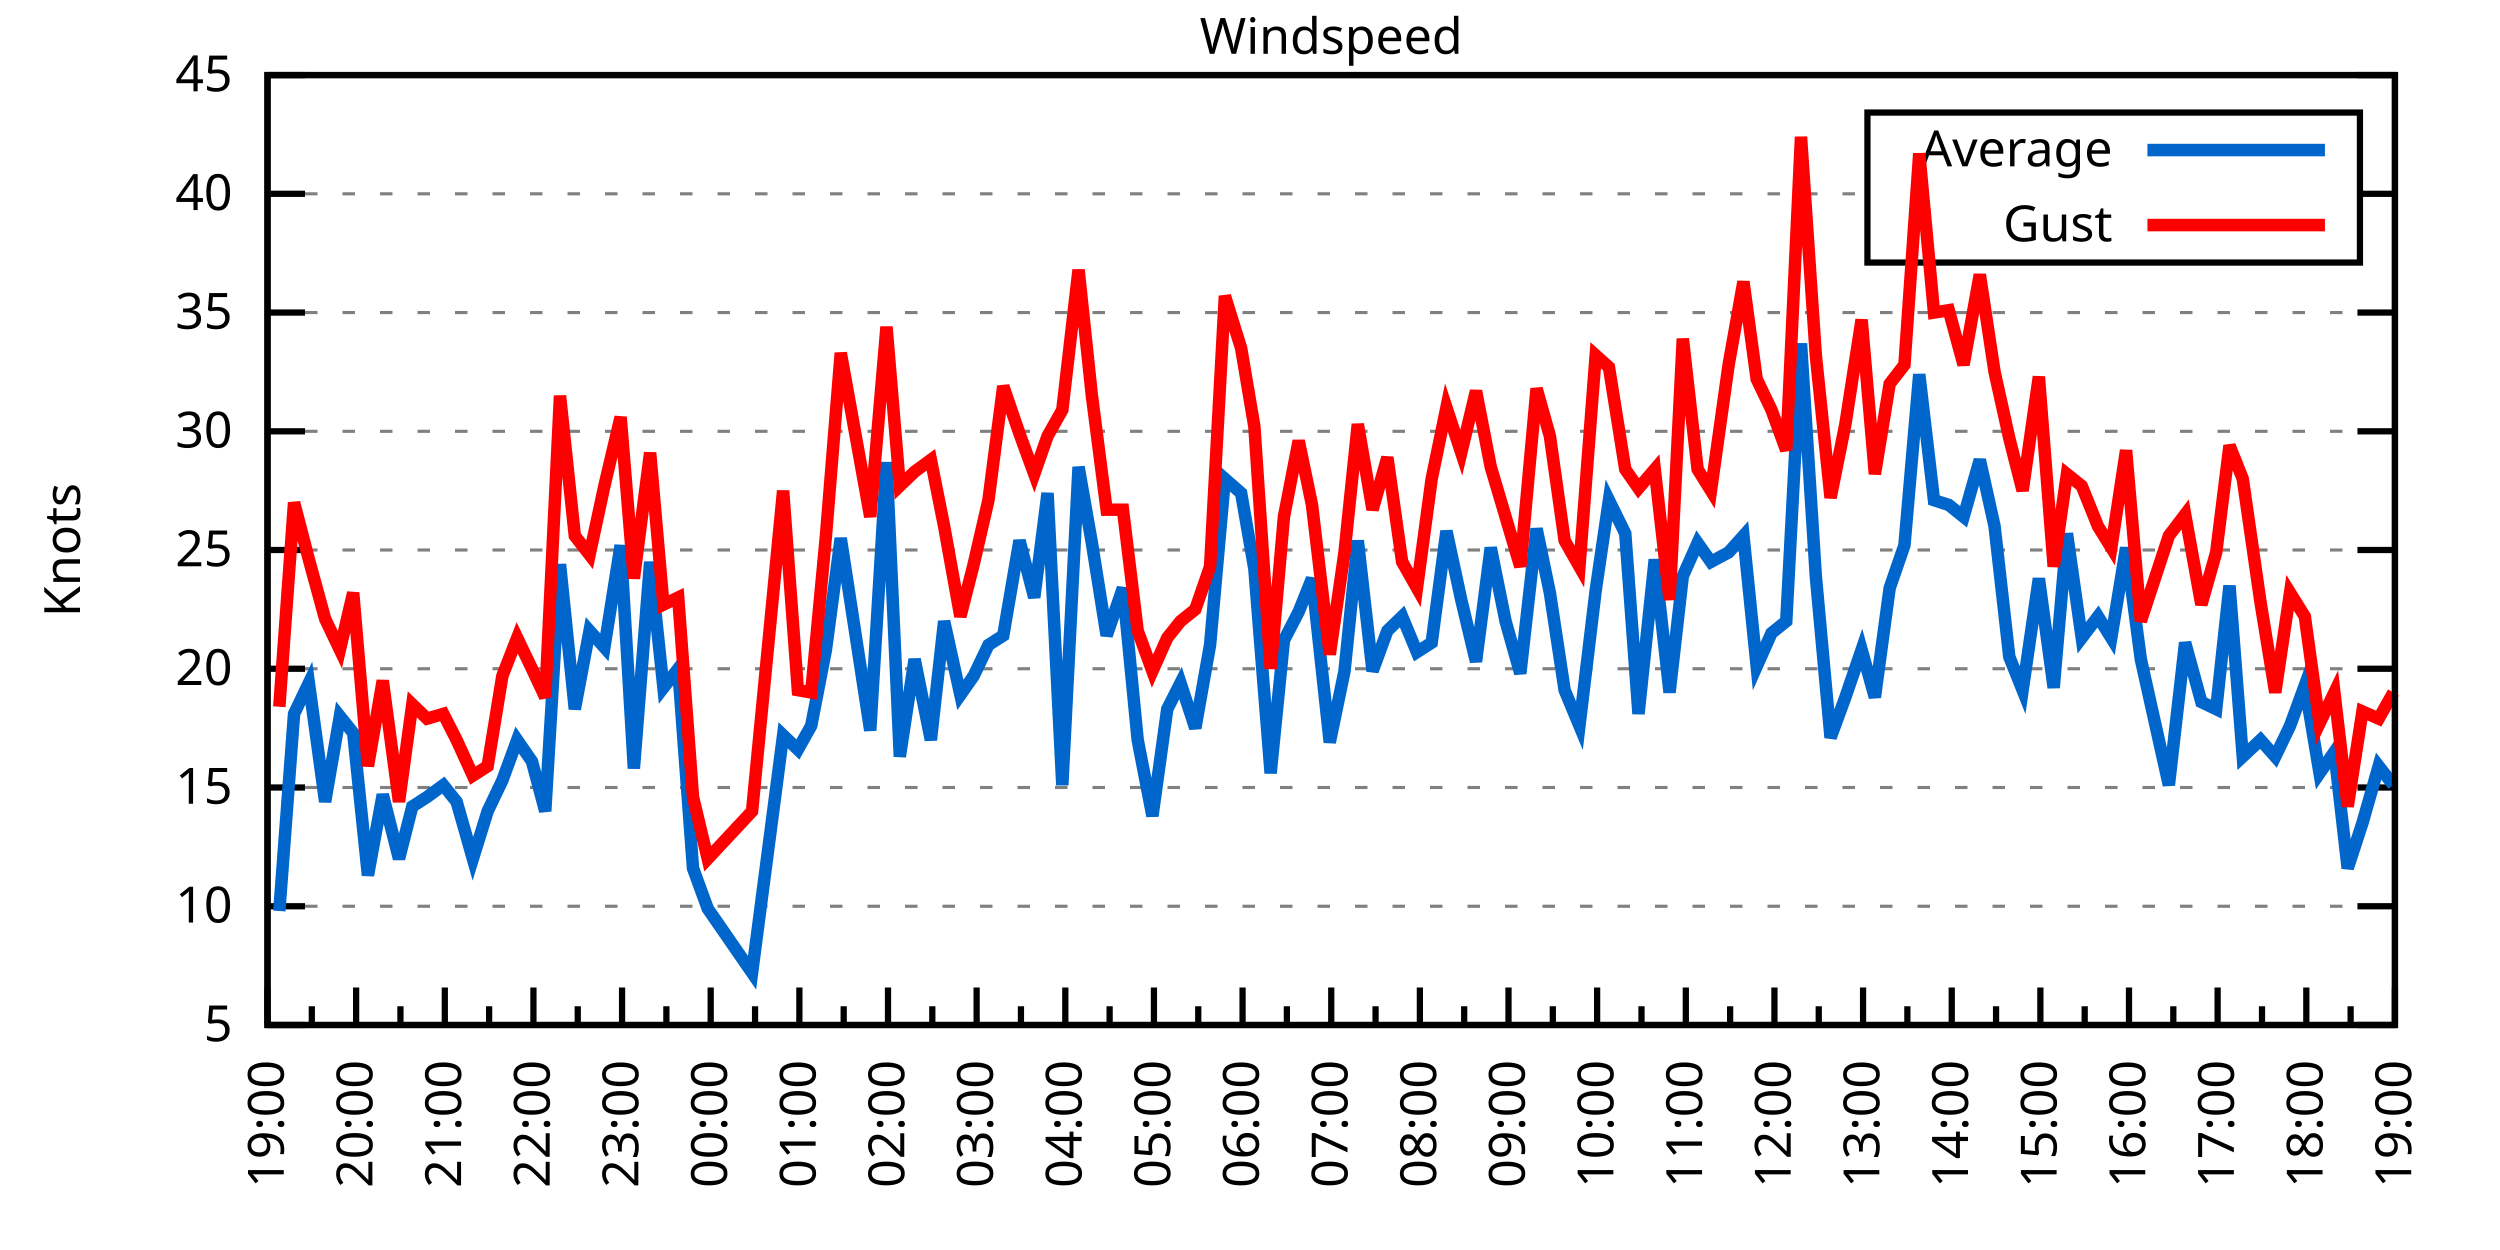
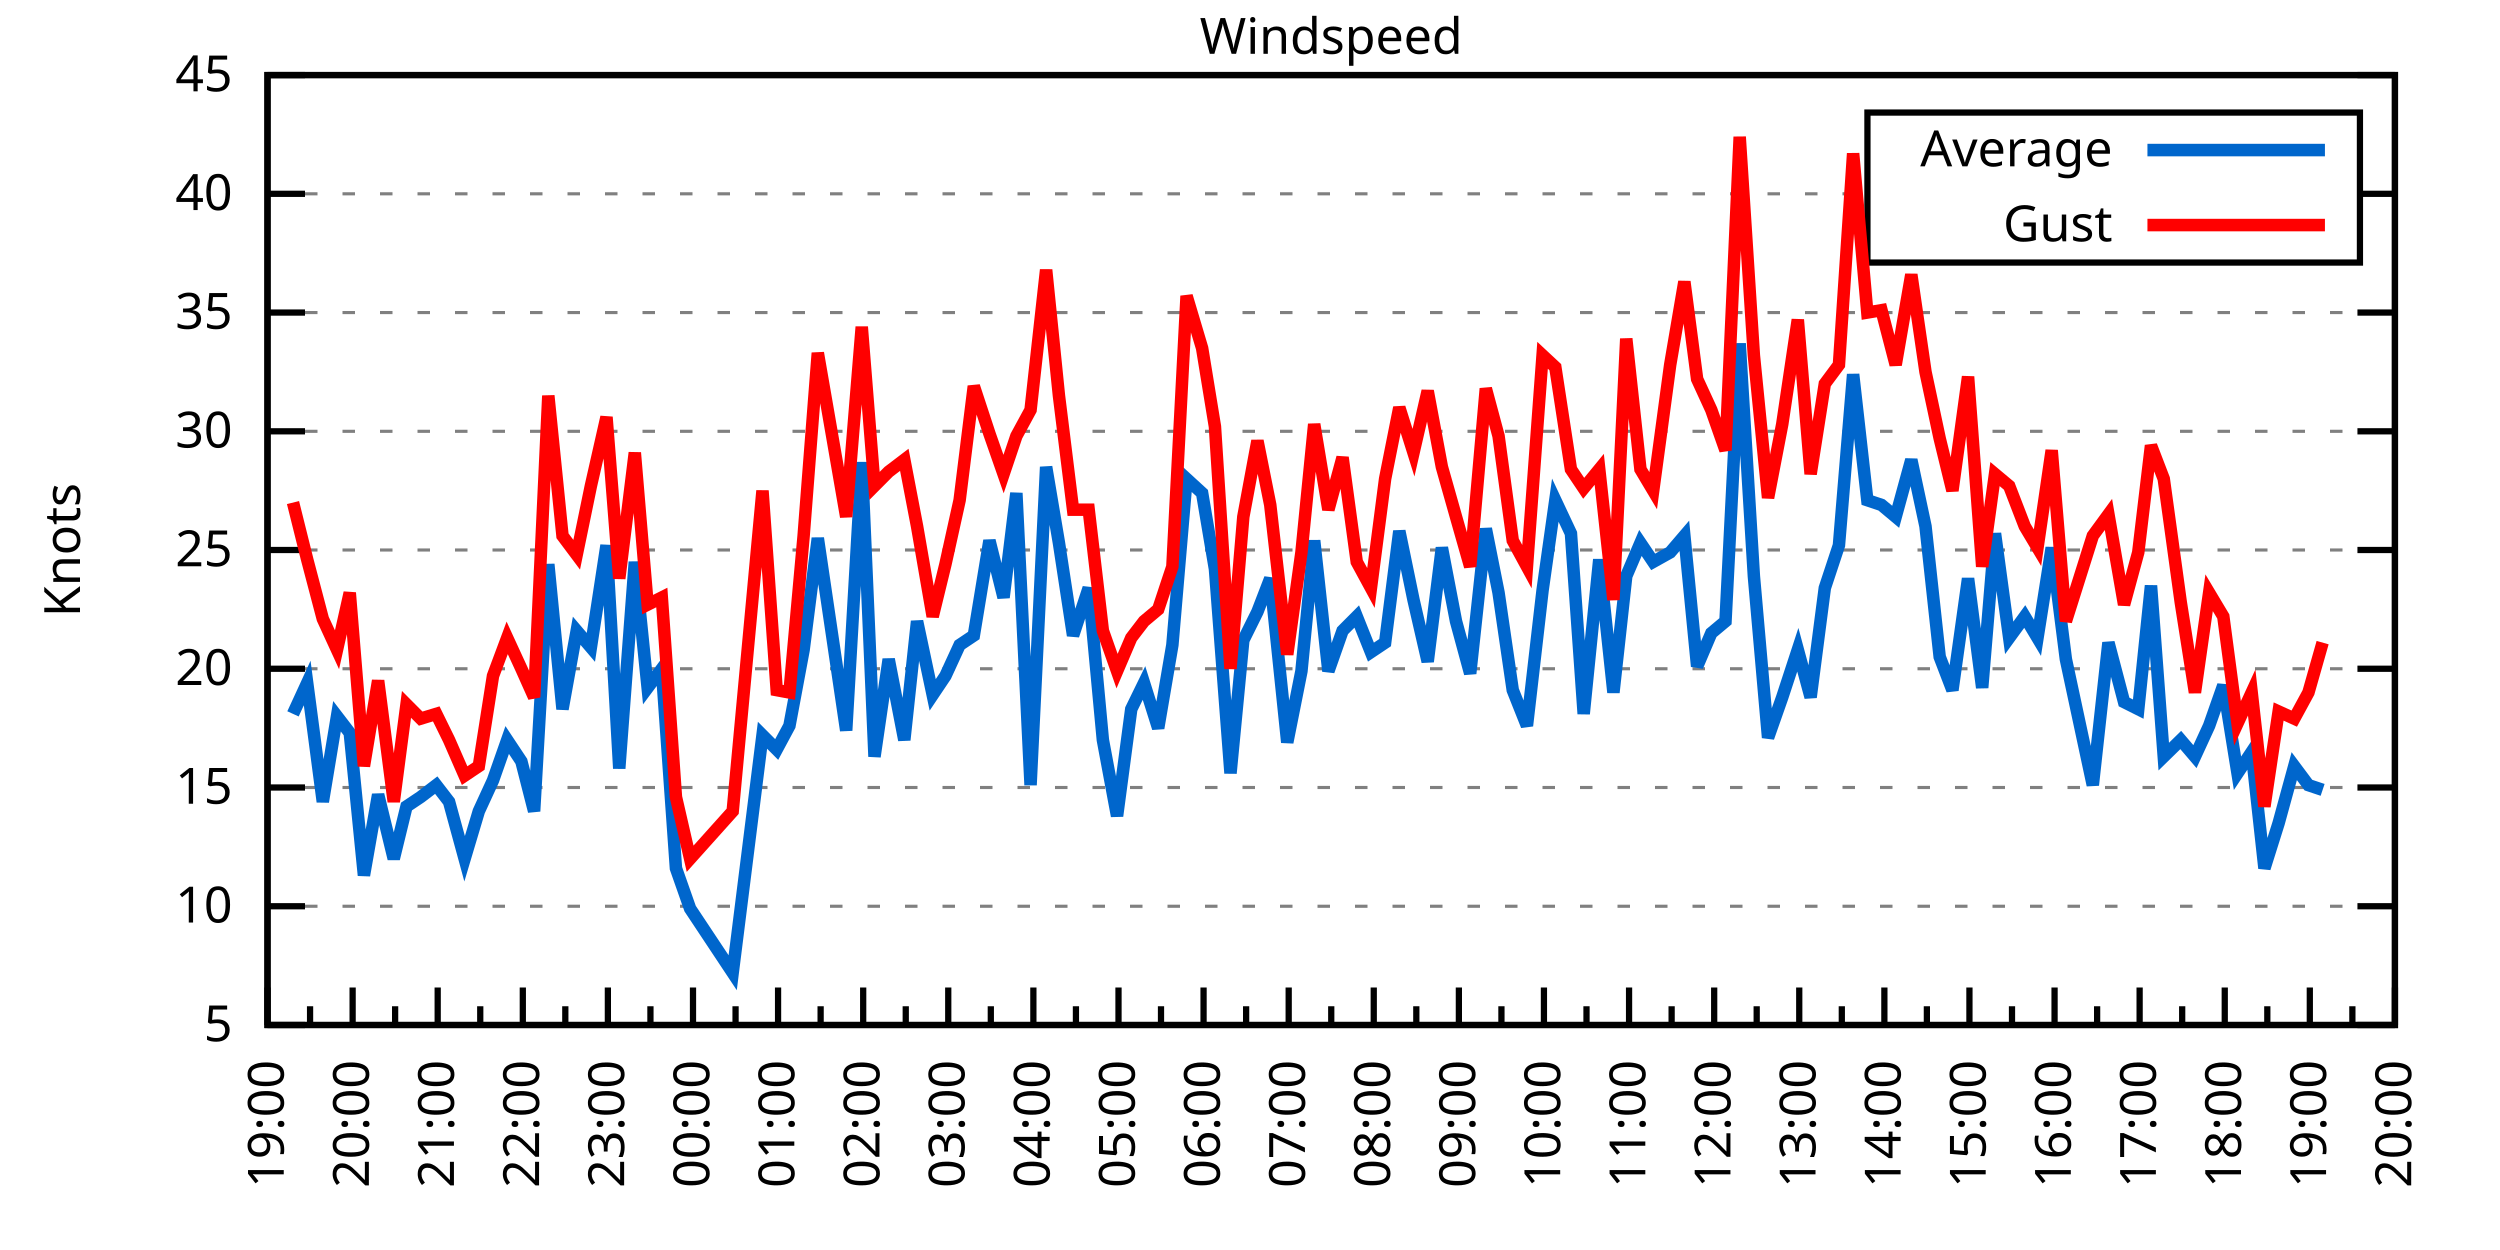
<svg xmlns="http://www.w3.org/2000/svg" xmlns:xlink="http://www.w3.org/1999/xlink" width="400" height="200" viewBox="0 0 400 200">
  <g id="gnuplot_canvas">
    <rect x="0" y="0" width="400" height="200" fill="none" />
    <defs>
      <circle id="gpDot" r="0.5" stroke-width="0.5" stroke="currentColor" />
      <path id="gpPt0" stroke-width="0.333" stroke="currentColor" d="M-1,0 h2 M0,-1 v2" />
      <path id="gpPt1" stroke-width="0.333" stroke="currentColor" d="M-1,-1 L1,1 M1,-1 L-1,1" />
      <path id="gpPt2" stroke-width="0.333" stroke="currentColor" d="M-1,0 L1,0 M0,-1 L0,1 M-1,-1 L1,1 M-1,1 L1,-1" />
      <rect id="gpPt3" stroke-width="0.333" stroke="currentColor" x="-1" y="-1" width="2" height="2" />
      <rect id="gpPt4" stroke-width="0.333" stroke="currentColor" fill="currentColor" x="-1" y="-1" width="2" height="2" />
      <circle id="gpPt5" stroke-width="0.333" stroke="currentColor" cx="0" cy="0" r="1" />
      <use xlink:href="#gpPt5" id="gpPt6" fill="currentColor" stroke="none" />
      <path id="gpPt7" stroke-width="0.333" stroke="currentColor" d="M0,-1.33 L-1.33,0.67 L1.33,0.67 z" />
      <use xlink:href="#gpPt7" id="gpPt8" fill="currentColor" stroke="none" />
      <use xlink:href="#gpPt7" id="gpPt9" stroke="currentColor" transform="rotate(180)" />
      <use xlink:href="#gpPt9" id="gpPt10" fill="currentColor" stroke="none" />
      <use xlink:href="#gpPt3" id="gpPt11" stroke="currentColor" transform="rotate(45)" />
      <use xlink:href="#gpPt11" id="gpPt12" fill="currentColor" stroke="none" />
      <path id="gpPt13" stroke-width="0.333" stroke="currentColor" d="M0,1.330 L1.265,0.411 L0.782,-1.067 L-0.782,-1.076 L-1.265,0.411 z" />
      <use xlink:href="#gpPt13" id="gpPt14" fill="currentColor" stroke="none" />
      <filter id="textbox" filterUnits="objectBoundingBox" x="0" y="0" height="1" width="1">
        <feFlood flood-color="white" flood-opacity="1" result="bgnd" />
        <feComposite in="SourceGraphic" in2="bgnd" operator="atop" />
      </filter>
      <filter id="greybox" filterUnits="objectBoundingBox" x="0" y="0" height="1" width="1">
        <feFlood flood-color="lightgrey" flood-opacity="1" result="grey" />
        <feComposite in="SourceGraphic" in2="grey" operator="atop" />
      </filter>
    </defs>
    <g fill="none" color="white" stroke="currentColor" stroke-width="1.00" stroke-linecap="butt" stroke-linejoin="miter">
</g>
    <g fill="none" color="black" stroke="currentColor" stroke-width="1.00" stroke-linecap="butt" stroke-linejoin="miter">
      <g stroke="none" shape-rendering="crispEdges">
        <polygon fill="rgb(255, 255, 255)" points="42.80,164.00 383.18,164.00 383.18,12.02 42.80,12.02 " />
      </g>
    </g>
    <g fill="none" color="black" stroke="currentColor" stroke-width="1.00" stroke-linecap="butt" stroke-linejoin="miter">
</g>
    <g fill="none" color="black" stroke="black" stroke-width="0.50" stroke-linecap="butt" stroke-linejoin="miter">
</g>
    <g fill="none" color="gray" stroke="currentColor" stroke-width="0.50" stroke-linecap="butt" stroke-linejoin="miter">
      <path stroke="gray" stroke-dasharray="2,4" class="gridline" d="M42.80,164.00 L383.19,164.00  " />
    </g>
    <g fill="none" color="gray" stroke="gray" stroke-width="1.00" stroke-linecap="butt" stroke-linejoin="miter">
</g>
    <g fill="none" color="black" stroke="currentColor" stroke-width="1.00" stroke-linecap="butt" stroke-linejoin="miter">
      <path stroke="black" d="M42.80,164.00 L48.80,164.00 M383.19,164.00 L377.19,164.00  " />
      <g transform="translate(37.20,166.60)" stroke="none" fill="black" font-family="Sans" font-size="8.00" text-anchor="end">
        <text>
          <tspan font-family="Sans"> 5</tspan>
        </text>
      </g>
    </g>
    <g fill="none" color="black" stroke="currentColor" stroke-width="1.00" stroke-linecap="butt" stroke-linejoin="miter">
</g>
    <g fill="none" color="black" stroke="black" stroke-width="0.50" stroke-linecap="butt" stroke-linejoin="miter">
</g>
    <g fill="none" color="gray" stroke="currentColor" stroke-width="0.50" stroke-linecap="butt" stroke-linejoin="miter">
      <path stroke="gray" stroke-dasharray="2,4" class="gridline" d="M42.80,145.00 L383.19,145.00  " />
    </g>
    <g fill="none" color="gray" stroke="gray" stroke-width="1.00" stroke-linecap="butt" stroke-linejoin="miter">
</g>
    <g fill="none" color="black" stroke="currentColor" stroke-width="1.00" stroke-linecap="butt" stroke-linejoin="miter">
      <path stroke="black" d="M42.80,145.00 L48.80,145.00 M383.19,145.00 L377.19,145.00  " />
      <g transform="translate(37.20,147.60)" stroke="none" fill="black" font-family="Sans" font-size="8.00" text-anchor="end">
        <text>
          <tspan font-family="Sans"> 10</tspan>
        </text>
      </g>
    </g>
    <g fill="none" color="black" stroke="currentColor" stroke-width="1.00" stroke-linecap="butt" stroke-linejoin="miter">
</g>
    <g fill="none" color="black" stroke="black" stroke-width="0.50" stroke-linecap="butt" stroke-linejoin="miter">
</g>
    <g fill="none" color="gray" stroke="currentColor" stroke-width="0.50" stroke-linecap="butt" stroke-linejoin="miter">
      <path stroke="gray" stroke-dasharray="2,4" class="gridline" d="M42.80,126.00 L383.19,126.00  " />
    </g>
    <g fill="none" color="gray" stroke="gray" stroke-width="1.00" stroke-linecap="butt" stroke-linejoin="miter">
</g>
    <g fill="none" color="black" stroke="currentColor" stroke-width="1.00" stroke-linecap="butt" stroke-linejoin="miter">
      <path stroke="black" d="M42.80,126.00 L48.80,126.00 M383.19,126.00 L377.19,126.00  " />
      <g transform="translate(37.20,128.60)" stroke="none" fill="black" font-family="Sans" font-size="8.00" text-anchor="end">
        <text>
          <tspan font-family="Sans"> 15</tspan>
        </text>
      </g>
    </g>
    <g fill="none" color="black" stroke="currentColor" stroke-width="1.00" stroke-linecap="butt" stroke-linejoin="miter">
</g>
    <g fill="none" color="black" stroke="black" stroke-width="0.50" stroke-linecap="butt" stroke-linejoin="miter">
</g>
    <g fill="none" color="gray" stroke="currentColor" stroke-width="0.50" stroke-linecap="butt" stroke-linejoin="miter">
      <path stroke="gray" stroke-dasharray="2,4" class="gridline" d="M42.80,107.00 L383.19,107.00  " />
    </g>
    <g fill="none" color="gray" stroke="gray" stroke-width="1.00" stroke-linecap="butt" stroke-linejoin="miter">
</g>
    <g fill="none" color="black" stroke="currentColor" stroke-width="1.00" stroke-linecap="butt" stroke-linejoin="miter">
      <path stroke="black" d="M42.80,107.00 L48.80,107.00 M383.19,107.00 L377.19,107.00  " />
      <g transform="translate(37.20,109.60)" stroke="none" fill="black" font-family="Sans" font-size="8.00" text-anchor="end">
        <text>
          <tspan font-family="Sans"> 20</tspan>
        </text>
      </g>
    </g>
    <g fill="none" color="black" stroke="currentColor" stroke-width="1.00" stroke-linecap="butt" stroke-linejoin="miter">
</g>
    <g fill="none" color="black" stroke="black" stroke-width="0.50" stroke-linecap="butt" stroke-linejoin="miter">
</g>
    <g fill="none" color="gray" stroke="currentColor" stroke-width="0.50" stroke-linecap="butt" stroke-linejoin="miter">
      <path stroke="gray" stroke-dasharray="2,4" class="gridline" d="M42.80,88.00 L383.19,88.00  " />
    </g>
    <g fill="none" color="gray" stroke="gray" stroke-width="1.00" stroke-linecap="butt" stroke-linejoin="miter">
</g>
    <g fill="none" color="black" stroke="currentColor" stroke-width="1.00" stroke-linecap="butt" stroke-linejoin="miter">
      <path stroke="black" d="M42.80,88.00 L48.80,88.00 M383.19,88.00 L377.19,88.00  " />
      <g transform="translate(37.20,90.60)" stroke="none" fill="black" font-family="Sans" font-size="8.00" text-anchor="end">
        <text>
          <tspan font-family="Sans"> 25</tspan>
        </text>
      </g>
    </g>
    <g fill="none" color="black" stroke="currentColor" stroke-width="1.00" stroke-linecap="butt" stroke-linejoin="miter">
</g>
    <g fill="none" color="black" stroke="black" stroke-width="0.50" stroke-linecap="butt" stroke-linejoin="miter">
</g>
    <g fill="none" color="gray" stroke="currentColor" stroke-width="0.50" stroke-linecap="butt" stroke-linejoin="miter">
      <path stroke="gray" stroke-dasharray="2,4" class="gridline" d="M42.80,69.01 L383.19,69.01  " />
    </g>
    <g fill="none" color="gray" stroke="gray" stroke-width="1.00" stroke-linecap="butt" stroke-linejoin="miter">
</g>
    <g fill="none" color="black" stroke="currentColor" stroke-width="1.00" stroke-linecap="butt" stroke-linejoin="miter">
      <path stroke="black" d="M42.80,69.01 L48.80,69.01 M383.19,69.01 L377.19,69.01  " />
      <g transform="translate(37.20,71.61)" stroke="none" fill="black" font-family="Sans" font-size="8.00" text-anchor="end">
        <text>
          <tspan font-family="Sans"> 30</tspan>
        </text>
      </g>
    </g>
    <g fill="none" color="black" stroke="currentColor" stroke-width="1.00" stroke-linecap="butt" stroke-linejoin="miter">
</g>
    <g fill="none" color="black" stroke="black" stroke-width="0.50" stroke-linecap="butt" stroke-linejoin="miter">
</g>
    <g fill="none" color="gray" stroke="currentColor" stroke-width="0.50" stroke-linecap="butt" stroke-linejoin="miter">
      <path stroke="gray" stroke-dasharray="2,4" class="gridline" d="M42.80,50.01 L383.19,50.01  " />
    </g>
    <g fill="none" color="gray" stroke="gray" stroke-width="1.00" stroke-linecap="butt" stroke-linejoin="miter">
</g>
    <g fill="none" color="black" stroke="currentColor" stroke-width="1.00" stroke-linecap="butt" stroke-linejoin="miter">
      <path stroke="black" d="M42.80,50.01 L48.80,50.01 M383.19,50.01 L377.19,50.01  " />
      <g transform="translate(37.20,52.61)" stroke="none" fill="black" font-family="Sans" font-size="8.00" text-anchor="end">
        <text>
          <tspan font-family="Sans"> 35</tspan>
        </text>
      </g>
    </g>
    <g fill="none" color="black" stroke="currentColor" stroke-width="1.00" stroke-linecap="butt" stroke-linejoin="miter">
</g>
    <g fill="none" color="black" stroke="black" stroke-width="0.50" stroke-linecap="butt" stroke-linejoin="miter">
</g>
    <g fill="none" color="gray" stroke="currentColor" stroke-width="0.50" stroke-linecap="butt" stroke-linejoin="miter">
      <path stroke="gray" stroke-dasharray="2,4" class="gridline" d="M42.80,31.01 L298.79,31.01 M377.59,31.01 L383.19,31.01  " />
    </g>
    <g fill="none" color="gray" stroke="gray" stroke-width="1.00" stroke-linecap="butt" stroke-linejoin="miter">
</g>
    <g fill="none" color="black" stroke="currentColor" stroke-width="1.00" stroke-linecap="butt" stroke-linejoin="miter">
      <path stroke="black" d="M42.80,31.01 L48.80,31.01 M383.19,31.01 L377.19,31.01  " />
      <g transform="translate(37.20,33.61)" stroke="none" fill="black" font-family="Sans" font-size="8.00" text-anchor="end">
        <text>
          <tspan font-family="Sans"> 40</tspan>
        </text>
      </g>
    </g>
    <g fill="none" color="black" stroke="currentColor" stroke-width="1.00" stroke-linecap="butt" stroke-linejoin="miter">
</g>
    <g fill="none" color="black" stroke="black" stroke-width="0.50" stroke-linecap="butt" stroke-linejoin="miter">
</g>
    <g fill="none" color="gray" stroke="currentColor" stroke-width="0.50" stroke-linecap="butt" stroke-linejoin="miter">
      <path stroke="gray" stroke-dasharray="2,4" class="gridline" d="M42.80,12.01 L383.19,12.01  " />
    </g>
    <g fill="none" color="gray" stroke="gray" stroke-width="1.00" stroke-linecap="butt" stroke-linejoin="miter">
</g>
    <g fill="none" color="black" stroke="currentColor" stroke-width="1.00" stroke-linecap="butt" stroke-linejoin="miter">
      <path stroke="black" d="M42.80,12.01 L48.80,12.01 M383.19,12.01 L377.19,12.01  " />
      <g transform="translate(37.20,14.61)" stroke="none" fill="black" font-family="Sans" font-size="8.00" text-anchor="end">
        <text>
          <tspan font-family="Sans"> 45</tspan>
        </text>
      </g>
    </g>
    <g fill="none" color="black" stroke="currentColor" stroke-width="1.00" stroke-linecap="butt" stroke-linejoin="miter">
      <path stroke="black" d="M42.80,164.00 L42.80,158.00  " />
      <g transform="translate(45.40,169.60) rotate(270)" stroke="none" fill="black" font-family="Sans" font-size="8.00" text-anchor="end">
        <text>
          <tspan font-family="Sans">19:00</tspan>
        </text>
      </g>
    </g>
    <g fill="none" color="black" stroke="currentColor" stroke-width="1.00" stroke-linecap="butt" stroke-linejoin="miter">
-       <path stroke="black" d="M49.89,164.00 L49.89,161.00 M56.98,164.00 L56.98,158.00  " />
-       <g transform="translate(59.58,169.60) rotate(270)" stroke="none" fill="black" font-family="Sans" font-size="8.00" text-anchor="end">
+       <path stroke="black" d="M49.61,164.00 L49.61,161.00 M56.42,164.00 L56.42,158.00  " />
+       <g transform="translate(59.02,169.60) rotate(270)" stroke="none" fill="black" font-family="Sans" font-size="8.00" text-anchor="end">
        <text>
          <tspan font-family="Sans">20:00</tspan>
        </text>
      </g>
    </g>
    <g fill="none" color="black" stroke="currentColor" stroke-width="1.00" stroke-linecap="butt" stroke-linejoin="miter">
-       <path stroke="black" d="M64.07,164.00 L64.07,161.00 M71.17,164.00 L71.17,158.00  " />
-       <g transform="translate(73.77,169.60) rotate(270)" stroke="none" fill="black" font-family="Sans" font-size="8.00" text-anchor="end">
+       <path stroke="black" d="M63.22,164.00 L63.22,161.00 M70.03,164.00 L70.03,158.00  " />
+       <g transform="translate(72.63,169.60) rotate(270)" stroke="none" fill="black" font-family="Sans" font-size="8.00" text-anchor="end">
        <text>
          <tspan font-family="Sans">21:00</tspan>
        </text>
      </g>
    </g>
    <g fill="none" color="black" stroke="currentColor" stroke-width="1.00" stroke-linecap="butt" stroke-linejoin="miter">
-       <path stroke="black" d="M78.26,164.00 L78.26,161.00 M85.35,164.00 L85.35,158.00  " />
-       <g transform="translate(87.95,169.60) rotate(270)" stroke="none" fill="black" font-family="Sans" font-size="8.00" text-anchor="end">
+       <path stroke="black" d="M76.84,164.00 L76.84,161.00 M83.65,164.00 L83.65,158.00  " />
+       <g transform="translate(86.25,169.60) rotate(270)" stroke="none" fill="black" font-family="Sans" font-size="8.00" text-anchor="end">
        <text>
          <tspan font-family="Sans">22:00</tspan>
        </text>
      </g>
    </g>
    <g fill="none" color="black" stroke="currentColor" stroke-width="1.00" stroke-linecap="butt" stroke-linejoin="miter">
-       <path stroke="black" d="M92.44,164.00 L92.44,161.00 M99.53,164.00 L99.53,158.00  " />
-       <g transform="translate(102.13,169.60) rotate(270)" stroke="none" fill="black" font-family="Sans" font-size="8.00" text-anchor="end">
+       <path stroke="black" d="M90.45,164.00 L90.45,161.00 M97.26,164.00 L97.26,158.00  " />
+       <g transform="translate(99.86,169.60) rotate(270)" stroke="none" fill="black" font-family="Sans" font-size="8.00" text-anchor="end">
        <text>
          <tspan font-family="Sans">23:00</tspan>
        </text>
      </g>
    </g>
    <g fill="none" color="black" stroke="currentColor" stroke-width="1.00" stroke-linecap="butt" stroke-linejoin="miter">
-       <path stroke="black" d="M106.62,164.00 L106.62,161.00 M113.71,164.00 L113.71,158.00  " />
-       <g transform="translate(116.31,169.60) rotate(270)" stroke="none" fill="black" font-family="Sans" font-size="8.00" text-anchor="end">
+       <path stroke="black" d="M104.07,164.00 L104.07,161.00 M110.88,164.00 L110.88,158.00  " />
+       <g transform="translate(113.48,169.60) rotate(270)" stroke="none" fill="black" font-family="Sans" font-size="8.00" text-anchor="end">
        <text>
          <tspan font-family="Sans">00:00</tspan>
        </text>
      </g>
    </g>
    <g fill="none" color="black" stroke="currentColor" stroke-width="1.00" stroke-linecap="butt" stroke-linejoin="miter">
-       <path stroke="black" d="M120.81,164.00 L120.81,161.00 M127.90,164.00 L127.90,158.00  " />
-       <g transform="translate(130.50,169.60) rotate(270)" stroke="none" fill="black" font-family="Sans" font-size="8.00" text-anchor="end">
+       <path stroke="black" d="M117.69,164.00 L117.69,161.00 M124.49,164.00 L124.49,158.00  " />
+       <g transform="translate(127.09,169.60) rotate(270)" stroke="none" fill="black" font-family="Sans" font-size="8.00" text-anchor="end">
        <text>
          <tspan font-family="Sans">01:00</tspan>
        </text>
      </g>
    </g>
    <g fill="none" color="black" stroke="currentColor" stroke-width="1.00" stroke-linecap="butt" stroke-linejoin="miter">
-       <path stroke="black" d="M134.99,164.00 L134.99,161.00 M142.08,164.00 L142.08,158.00  " />
-       <g transform="translate(144.68,169.60) rotate(270)" stroke="none" fill="black" font-family="Sans" font-size="8.00" text-anchor="end">
+       <path stroke="black" d="M131.30,164.00 L131.30,161.00 M138.11,164.00 L138.11,158.00  " />
+       <g transform="translate(140.71,169.60) rotate(270)" stroke="none" fill="black" font-family="Sans" font-size="8.00" text-anchor="end">
        <text>
          <tspan font-family="Sans">02:00</tspan>
        </text>
      </g>
    </g>
    <g fill="none" color="black" stroke="currentColor" stroke-width="1.00" stroke-linecap="butt" stroke-linejoin="miter">
-       <path stroke="black" d="M149.17,164.00 L149.17,161.00 M156.26,164.00 L156.26,158.00  " />
-       <g transform="translate(158.86,169.60) rotate(270)" stroke="none" fill="black" font-family="Sans" font-size="8.00" text-anchor="end">
+       <path stroke="black" d="M144.92,164.00 L144.92,161.00 M151.72,164.00 L151.72,158.00  " />
+       <g transform="translate(154.32,169.60) rotate(270)" stroke="none" fill="black" font-family="Sans" font-size="8.00" text-anchor="end">
        <text>
          <tspan font-family="Sans">03:00</tspan>
        </text>
      </g>
    </g>
    <g fill="none" color="black" stroke="currentColor" stroke-width="1.00" stroke-linecap="butt" stroke-linejoin="miter">
-       <path stroke="black" d="M163.35,164.00 L163.35,161.00 M170.45,164.00 L170.45,158.00  " />
-       <g transform="translate(173.05,169.60) rotate(270)" stroke="none" fill="black" font-family="Sans" font-size="8.00" text-anchor="end">
+       <path stroke="black" d="M158.53,164.00 L158.53,161.00 M165.34,164.00 L165.34,158.00  " />
+       <g transform="translate(167.94,169.60) rotate(270)" stroke="none" fill="black" font-family="Sans" font-size="8.00" text-anchor="end">
        <text>
          <tspan font-family="Sans">04:00</tspan>
        </text>
      </g>
    </g>
    <g fill="none" color="black" stroke="currentColor" stroke-width="1.00" stroke-linecap="butt" stroke-linejoin="miter">
-       <path stroke="black" d="M177.54,164.00 L177.54,161.00 M184.63,164.00 L184.63,158.00  " />
-       <g transform="translate(187.23,169.60) rotate(270)" stroke="none" fill="black" font-family="Sans" font-size="8.00" text-anchor="end">
+       <path stroke="black" d="M172.15,164.00 L172.15,161.00 M178.96,164.00 L178.96,158.00  " />
+       <g transform="translate(181.56,169.60) rotate(270)" stroke="none" fill="black" font-family="Sans" font-size="8.00" text-anchor="end">
        <text>
          <tspan font-family="Sans">05:00</tspan>
        </text>
      </g>
    </g>
    <g fill="none" color="black" stroke="currentColor" stroke-width="1.00" stroke-linecap="butt" stroke-linejoin="miter">
-       <path stroke="black" d="M191.72,164.00 L191.72,161.00 M198.81,164.00 L198.81,158.00  " />
-       <g transform="translate(201.41,169.60) rotate(270)" stroke="none" fill="black" font-family="Sans" font-size="8.00" text-anchor="end">
+       <path stroke="black" d="M185.76,164.00 L185.76,161.00 M192.57,164.00 L192.57,158.00  " />
+       <g transform="translate(195.17,169.60) rotate(270)" stroke="none" fill="black" font-family="Sans" font-size="8.00" text-anchor="end">
        <text>
          <tspan font-family="Sans">06:00</tspan>
        </text>
      </g>
    </g>
    <g fill="none" color="black" stroke="currentColor" stroke-width="1.00" stroke-linecap="butt" stroke-linejoin="miter">
-       <path stroke="black" d="M205.90,164.00 L205.90,161.00 M213.00,164.00 L213.00,158.00  " />
-       <g transform="translate(215.60,169.60) rotate(270)" stroke="none" fill="black" font-family="Sans" font-size="8.00" text-anchor="end">
+       <path stroke="black" d="M199.38,164.00 L199.38,161.00 M206.19,164.00 L206.19,158.00  " />
+       <g transform="translate(208.79,169.60) rotate(270)" stroke="none" fill="black" font-family="Sans" font-size="8.00" text-anchor="end">
        <text>
          <tspan font-family="Sans">07:00</tspan>
        </text>
      </g>
    </g>
    <g fill="none" color="black" stroke="currentColor" stroke-width="1.00" stroke-linecap="butt" stroke-linejoin="miter">
-       <path stroke="black" d="M220.09,164.00 L220.09,161.00 M227.18,164.00 L227.18,158.00  " />
-       <g transform="translate(229.78,169.60) rotate(270)" stroke="none" fill="black" font-family="Sans" font-size="8.00" text-anchor="end">
+       <path stroke="black" d="M213.00,164.00 L213.00,161.00 M219.80,164.00 L219.80,158.00  " />
+       <g transform="translate(222.40,169.60) rotate(270)" stroke="none" fill="black" font-family="Sans" font-size="8.00" text-anchor="end">
        <text>
          <tspan font-family="Sans">08:00</tspan>
        </text>
      </g>
    </g>
    <g fill="none" color="black" stroke="currentColor" stroke-width="1.00" stroke-linecap="butt" stroke-linejoin="miter">
-       <path stroke="black" d="M234.27,164.00 L234.27,161.00 M241.36,164.00 L241.36,158.00  " />
-       <g transform="translate(243.96,169.60) rotate(270)" stroke="none" fill="black" font-family="Sans" font-size="8.00" text-anchor="end">
+       <path stroke="black" d="M226.61,164.00 L226.61,161.00 M233.42,164.00 L233.42,158.00  " />
+       <g transform="translate(236.02,169.60) rotate(270)" stroke="none" fill="black" font-family="Sans" font-size="8.00" text-anchor="end">
        <text>
          <tspan font-family="Sans">09:00</tspan>
        </text>
      </g>
    </g>
    <g fill="none" color="black" stroke="currentColor" stroke-width="1.00" stroke-linecap="butt" stroke-linejoin="miter">
-       <path stroke="black" d="M248.45,164.00 L248.45,161.00 M255.54,164.00 L255.54,158.00  " />
-       <g transform="translate(258.14,169.60) rotate(270)" stroke="none" fill="black" font-family="Sans" font-size="8.00" text-anchor="end">
+       <path stroke="black" d="M240.23,164.00 L240.23,161.00 M247.03,164.00 L247.03,158.00  " />
+       <g transform="translate(249.63,169.60) rotate(270)" stroke="none" fill="black" font-family="Sans" font-size="8.00" text-anchor="end">
        <text>
          <tspan font-family="Sans">10:00</tspan>
        </text>
      </g>
    </g>
    <g fill="none" color="black" stroke="currentColor" stroke-width="1.00" stroke-linecap="butt" stroke-linejoin="miter">
-       <path stroke="black" d="M262.64,164.00 L262.64,161.00 M269.73,164.00 L269.73,158.00  " />
-       <g transform="translate(272.33,169.60) rotate(270)" stroke="none" fill="black" font-family="Sans" font-size="8.00" text-anchor="end">
+       <path stroke="black" d="M253.84,164.00 L253.84,161.00 M260.65,164.00 L260.65,158.00  " />
+       <g transform="translate(263.25,169.60) rotate(270)" stroke="none" fill="black" font-family="Sans" font-size="8.00" text-anchor="end">
        <text>
          <tspan font-family="Sans">11:00</tspan>
        </text>
      </g>
    </g>
    <g fill="none" color="black" stroke="currentColor" stroke-width="1.00" stroke-linecap="butt" stroke-linejoin="miter">
-       <path stroke="black" d="M276.82,164.00 L276.82,161.00 M283.91,164.00 L283.91,158.00  " />
-       <g transform="translate(286.51,169.60) rotate(270)" stroke="none" fill="black" font-family="Sans" font-size="8.00" text-anchor="end">
+       <path stroke="black" d="M267.46,164.00 L267.46,161.00 M274.27,164.00 L274.27,158.00  " />
+       <g transform="translate(276.87,169.60) rotate(270)" stroke="none" fill="black" font-family="Sans" font-size="8.00" text-anchor="end">
        <text>
          <tspan font-family="Sans">12:00</tspan>
        </text>
      </g>
    </g>
    <g fill="none" color="black" stroke="currentColor" stroke-width="1.00" stroke-linecap="butt" stroke-linejoin="miter">
-       <path stroke="black" d="M291.00,164.00 L291.00,161.00 M298.09,164.00 L298.09,158.00  " />
-       <g transform="translate(300.69,169.60) rotate(270)" stroke="none" fill="black" font-family="Sans" font-size="8.00" text-anchor="end">
+       <path stroke="black" d="M281.07,164.00 L281.07,161.00 M287.88,164.00 L287.88,158.00  " />
+       <g transform="translate(290.48,169.60) rotate(270)" stroke="none" fill="black" font-family="Sans" font-size="8.00" text-anchor="end">
        <text>
          <tspan font-family="Sans">13:00</tspan>
        </text>
      </g>
    </g>
    <g fill="none" color="black" stroke="currentColor" stroke-width="1.00" stroke-linecap="butt" stroke-linejoin="miter">
-       <path stroke="black" d="M305.18,164.00 L305.18,161.00 M312.28,164.00 L312.28,158.00  " />
-       <g transform="translate(314.88,169.60) rotate(270)" stroke="none" fill="black" font-family="Sans" font-size="8.00" text-anchor="end">
+       <path stroke="black" d="M294.69,164.00 L294.69,161.00 M301.50,164.00 L301.50,158.00  " />
+       <g transform="translate(304.10,169.60) rotate(270)" stroke="none" fill="black" font-family="Sans" font-size="8.00" text-anchor="end">
        <text>
          <tspan font-family="Sans">14:00</tspan>
        </text>
      </g>
    </g>
    <g fill="none" color="black" stroke="currentColor" stroke-width="1.00" stroke-linecap="butt" stroke-linejoin="miter">
-       <path stroke="black" d="M319.37,164.00 L319.37,161.00 M326.46,164.00 L326.46,158.00  " />
-       <g transform="translate(329.06,169.60) rotate(270)" stroke="none" fill="black" font-family="Sans" font-size="8.00" text-anchor="end">
+       <path stroke="black" d="M308.30,164.00 L308.30,161.00 M315.11,164.00 L315.11,158.00  " />
+       <g transform="translate(317.71,169.60) rotate(270)" stroke="none" fill="black" font-family="Sans" font-size="8.00" text-anchor="end">
        <text>
          <tspan font-family="Sans">15:00</tspan>
        </text>
      </g>
    </g>
    <g fill="none" color="black" stroke="currentColor" stroke-width="1.00" stroke-linecap="butt" stroke-linejoin="miter">
-       <path stroke="black" d="M333.55,164.00 L333.55,161.00 M340.64,164.00 L340.64,158.00  " />
-       <g transform="translate(343.24,169.60) rotate(270)" stroke="none" fill="black" font-family="Sans" font-size="8.00" text-anchor="end">
+       <path stroke="black" d="M321.92,164.00 L321.92,161.00 M328.73,164.00 L328.73,158.00  " />
+       <g transform="translate(331.33,169.60) rotate(270)" stroke="none" fill="black" font-family="Sans" font-size="8.00" text-anchor="end">
        <text>
          <tspan font-family="Sans">16:00</tspan>
        </text>
      </g>
    </g>
    <g fill="none" color="black" stroke="currentColor" stroke-width="1.00" stroke-linecap="butt" stroke-linejoin="miter">
-       <path stroke="black" d="M347.73,164.00 L347.73,161.00 M354.82,164.00 L354.82,158.00  " />
-       <g transform="translate(357.42,169.60) rotate(270)" stroke="none" fill="black" font-family="Sans" font-size="8.00" text-anchor="end">
+       <path stroke="black" d="M335.54,164.00 L335.54,161.00 M342.34,164.00 L342.34,158.00  " />
+       <g transform="translate(344.94,169.60) rotate(270)" stroke="none" fill="black" font-family="Sans" font-size="8.00" text-anchor="end">
        <text>
          <tspan font-family="Sans">17:00</tspan>
        </text>
      </g>
    </g>
    <g fill="none" color="black" stroke="currentColor" stroke-width="1.00" stroke-linecap="butt" stroke-linejoin="miter">
-       <path stroke="black" d="M361.92,164.00 L361.92,161.00 M369.01,164.00 L369.01,158.00  " />
-       <g transform="translate(371.61,169.60) rotate(270)" stroke="none" fill="black" font-family="Sans" font-size="8.00" text-anchor="end">
+       <path stroke="black" d="M349.15,164.00 L349.15,161.00 M355.96,164.00 L355.96,158.00  " />
+       <g transform="translate(358.56,169.60) rotate(270)" stroke="none" fill="black" font-family="Sans" font-size="8.00" text-anchor="end">
        <text>
          <tspan font-family="Sans">18:00</tspan>
        </text>
      </g>
    </g>
    <g fill="none" color="black" stroke="currentColor" stroke-width="1.00" stroke-linecap="butt" stroke-linejoin="miter">
-       <path stroke="black" d="M376.10,164.00 L376.10,161.00 M383.19,164.00 L383.19,158.00  " />
+       <path stroke="black" d="M362.77,164.00 L362.77,161.00 M369.57,164.00 L369.57,158.00  " />
+       <g transform="translate(372.17,169.60) rotate(270)" stroke="none" fill="black" font-family="Sans" font-size="8.00" text-anchor="end">
+         <text>
+           <tspan font-family="Sans">19:00</tspan>
+         </text>
+       </g>
+     </g>
+     <g fill="none" color="black" stroke="currentColor" stroke-width="1.00" stroke-linecap="butt" stroke-linejoin="miter">
+       <path stroke="black" d="M376.38,164.00 L376.38,161.00 M383.19,164.00 L383.19,158.00  " />
      <g transform="translate(385.79,169.60) rotate(270)" stroke="none" fill="black" font-family="Sans" font-size="8.00" text-anchor="end">
        <text>
-           <tspan font-family="Sans">19:00</tspan>
+           <tspan font-family="Sans">20:00</tspan>
        </text>
      </g>
    </g>
    <g fill="none" color="black" stroke="currentColor" stroke-width="1.00" stroke-linecap="butt" stroke-linejoin="miter">
</g>
    <g fill="none" color="black" stroke="currentColor" stroke-width="1.00" stroke-linecap="butt" stroke-linejoin="miter">
      <path stroke="black" d="M42.80,12.01 L42.80,164.00 L383.19,164.00 L383.19,12.01 L42.80,12.01 Z  " />
    </g>
    <g fill="none" color="black" stroke="currentColor" stroke-width="1.00" stroke-linecap="butt" stroke-linejoin="miter">
      <g transform="translate(12.80,88.01) rotate(270)" stroke="none" fill="black" font-family="Sans" font-size="8.00" text-anchor="middle">
        <text>
          <tspan font-family="Sans">Knots</tspan>
        </text>
      </g>
    </g>
    <g fill="none" color="black" stroke="currentColor" stroke-width="1.00" stroke-linecap="butt" stroke-linejoin="miter">
</g>
    <g fill="none" color="black" stroke="currentColor" stroke-width="1.00" stroke-linecap="butt" stroke-linejoin="miter">
      <path stroke="black" d="M298.79,42.01 L298.79,18.01 L377.59,18.01 L377.59,42.01 L298.79,42.01 Z  " />
    </g>
    <g id="Windspeed_plot_1">
      <g fill="none" color="white" stroke="black" stroke-width="2.00" stroke-linecap="butt" stroke-linejoin="miter">
</g>
      <g fill="none" color="black" stroke="currentColor" stroke-width="2.00" stroke-linecap="butt" stroke-linejoin="miter">
        <g transform="translate(337.99,26.61)" stroke="none" fill="black" font-family="Sans" font-size="8.00" text-anchor="end">
          <text>
            <tspan font-family="Sans">Average</tspan>
          </text>
        </g>
      </g>
      <g fill="none" color="black" stroke="currentColor" stroke-width="2.00" stroke-linecap="butt" stroke-linejoin="miter">
-         <path stroke="rgb(  0, 102, 204)" d="M343.59,24.01 L371.99,24.01 M44.69,145.76 L47.05,114.22 L49.42,109.28 L52.02,128.28 L54.38,114.60 L56.51,117.26   L58.87,140.06 L61.24,127.14 L63.84,137.40 L65.97,129.04 L68.33,127.52 L70.93,125.62 L73.06,128.28 L75.66,137.40   L78.02,129.80 L80.38,124.86 L82.75,118.40 L85.11,121.82 L87.24,129.80 L89.60,90.28 L91.97,113.46 L94.33,100.92   L96.70,103.58 L99.30,87.25 L101.42,122.96 L104.02,89.90 L106.15,110.04 L108.51,107.00 L110.88,138.92 L113.24,145.38   L120.33,155.64 L125.30,117.64 L127.66,119.92 L129.79,116.12 L132.15,103.96 L134.52,86.11 L139.24,116.88 L141.84,73.95   L143.97,121.06 L146.34,105.48 L148.94,118.40 L151.06,99.40 L153.66,111.18 L155.79,108.14 L158.15,103.20 L160.52,101.68   L163.12,86.49 L165.48,95.60 L167.61,78.89 L169.97,125.62 L172.57,74.71 L174.70,86.87 L177.06,101.68 L179.67,94.08   L182.03,118.40 L184.39,130.56 L186.76,113.46 L188.88,109.28 L191.25,116.50 L193.61,103.20 L195.98,76.61 L198.58,78.89   L200.70,91.04 L203.30,123.72 L205.43,102.44 L207.79,97.88 L209.92,92.56 L212.76,118.78 L215.12,107.38 L217.25,86.49   L219.61,107.38 L221.98,100.92 L224.34,98.64 L226.71,104.34 L229.07,102.82 L231.43,84.97 L233.80,95.98 L236.16,105.86   L238.52,87.63 L240.89,99.40 L243.25,107.76 L245.85,84.59 L247.98,94.84 L250.34,110.42 L252.71,116.12 L255.31,94.46   L257.43,80.03 L260.04,85.35 L262.16,114.22 L264.76,89.52 L267.13,110.80 L269.25,92.18 L271.62,86.87 L273.75,89.90   L276.58,88.38 L278.95,85.73 L281.07,106.62 L283.44,101.30 L285.80,99.40 L288.16,54.95 L290.53,92.18 L292.89,118.02   L295.26,111.56 L297.86,103.96 L299.98,111.56 L302.35,94.08 L304.71,87.25 L307.08,59.89 L309.44,80.03 L311.80,80.79   L314.17,82.69 L316.77,73.57 L319.13,84.21 L321.49,105.10 L323.62,110.42 L326.22,92.56 L328.59,110.04 L330.71,85.35   L333.08,102.06 L335.68,98.64 L337.80,102.06 L340.17,87.63 L342.53,105.48 L347.02,125.62 L349.62,102.82 L352.22,112.32   L354.59,113.46 L356.72,93.70 L358.84,121.06 L361.68,118.40 L364.04,121.06 L366.41,116.12 L368.77,109.66 L371.13,123.72   L373.50,120.30 L375.63,138.92 L377.99,131.70 L380.59,122.58 L382.95,125.62  " />
+         <path stroke="rgb(  0, 102, 204)" d="M343.59,24.01 L371.99,24.01 M46.88,114.22 L49.15,109.28 L51.65,128.28 L53.92,114.60 L55.96,117.26 L58.23,140.06   L60.50,127.14 L63.00,137.40 L65.04,129.04 L67.31,127.52 L69.80,125.62 L71.85,128.28 L74.34,137.40 L76.61,129.80   L78.88,124.86 L81.15,118.40 L83.42,121.82 L85.46,129.80 L87.73,90.28 L90.00,113.46 L92.27,100.92 L94.54,103.58   L97.04,87.25 L99.08,122.96 L101.57,89.90 L103.62,110.04 L105.89,107.00 L108.15,138.92 L110.42,145.38 L117.23,155.64   L122.00,117.64 L124.27,119.92 L126.31,116.12 L128.58,103.96 L130.85,86.11 L135.39,116.88 L137.88,73.95 L139.92,121.06   L142.19,105.48 L144.69,118.40 L146.73,99.40 L149.23,111.18 L151.27,108.14 L153.54,103.20 L155.81,101.68 L158.31,86.49   L160.57,95.60 L162.62,78.89 L164.89,125.62 L167.38,74.71 L169.43,86.87 L171.69,101.68 L174.19,94.08 L176.46,118.40   L178.73,130.56 L181.00,113.46 L183.04,109.28 L185.31,116.50 L187.58,103.20 L189.85,76.61 L192.34,78.89 L194.39,91.04   L196.88,123.72 L198.93,102.44 L201.19,97.88 L203.24,92.56 L205.96,118.78 L208.23,107.38 L210.27,86.49 L212.54,107.38   L214.81,100.92 L217.08,98.64 L219.35,104.34 L221.62,102.82 L223.89,84.97 L226.16,95.98 L228.43,105.86 L230.70,87.63   L232.96,99.40 L235.23,107.76 L237.73,84.59 L239.77,94.84 L242.04,110.42 L244.31,116.12 L246.81,94.46 L248.85,80.03   L251.35,85.35 L253.39,114.22 L255.88,89.52 L258.15,110.80 L260.20,92.18 L262.47,86.87 L264.51,89.90 L267.23,88.38   L269.50,85.73 L271.54,106.62 L273.81,101.30 L276.08,99.40 L278.35,54.95 L280.62,92.18 L282.89,118.02 L285.16,111.56   L287.65,103.96 L289.70,111.56 L291.97,94.08 L294.23,87.25 L296.50,59.89 L298.77,80.03 L301.04,80.79 L303.31,82.69   L305.81,73.57 L308.08,84.21 L310.35,105.10 L312.39,110.42 L314.89,92.56 L317.15,110.04 L319.20,85.35 L321.47,102.06   L323.96,98.64 L326.00,102.06 L328.27,87.63 L330.54,105.48 L334.85,125.62 L337.35,102.82 L339.85,112.32 L342.12,113.46   L344.16,93.70 L346.20,121.06 L348.92,118.40 L351.19,121.06 L353.46,116.12 L355.73,109.66 L358.00,123.72 L360.27,120.30   L362.31,138.92 L364.58,131.70 L367.08,122.58 L369.35,125.62 L371.62,126.38  " />
      </g>
    </g>
    <g id="Windspeed_plot_2">
      <g fill="none" color="black" stroke="currentColor" stroke-width="2.00" stroke-linecap="butt" stroke-linejoin="miter">
        <g transform="translate(337.99,38.61)" stroke="none" fill="black" font-family="Sans" font-size="8.00" text-anchor="end">
          <text>
            <tspan font-family="Sans">Gust</tspan>
          </text>
        </g>
      </g>
      <g fill="none" color="black" stroke="currentColor" stroke-width="2.00" stroke-linecap="butt" stroke-linejoin="miter">
-         <path stroke="rgb(255,   0,   0)" d="M343.59,36.01 L371.99,36.01 M44.69,113.08 L47.05,80.41 L49.42,89.52 L52.02,99.02 L54.38,103.96 L56.51,94.84   L58.87,122.58 L61.24,108.90 L63.84,128.28 L65.97,112.70 L68.33,114.98 L70.93,114.22 L73.06,118.40 L75.66,124.10   L78.02,122.58 L80.38,108.14 L82.75,102.06 L85.11,107.00 L87.24,111.56 L89.60,63.31 L91.97,85.73 L94.33,88.76   L96.70,77.75 L99.30,66.73 L101.42,92.56 L104.02,72.43 L106.15,96.74 L108.51,95.60 L110.88,127.52 L113.24,137.40   L120.33,129.80 L125.30,78.51 L127.66,110.42 L129.79,110.80 L132.15,85.73 L134.52,56.47 L139.24,82.69 L141.84,52.29   L143.97,77.75 L146.34,75.47 L148.94,73.57 L151.06,84.21 L153.66,98.64 L155.79,90.28 L158.15,80.03 L160.52,61.79   L163.12,69.39 L165.48,75.85 L167.61,69.77 L169.97,65.59 L172.57,43.17 L174.70,63.31 L177.06,81.55 L179.67,81.55   L182.03,100.92 L184.39,107.38 L186.76,102.06 L188.88,99.40 L191.25,97.50 L193.61,90.66 L195.98,47.35 L198.58,55.71   L200.70,68.25 L203.30,107.00 L205.43,82.69 L207.79,70.53 L209.92,80.79 L212.76,104.72 L215.12,88.38 L217.25,67.87   L219.61,81.55 L221.98,73.19 L224.34,89.90 L226.71,94.08 L229.07,76.61 L231.43,65.21 L233.80,72.43 L236.16,62.55   L238.52,74.71 L240.89,82.69 L243.25,90.66 L245.85,62.17 L247.98,69.77 L250.34,86.49 L252.71,90.66 L255.31,56.85   L257.43,58.75 L260.04,75.09 L262.16,78.13 L264.76,75.09 L267.13,95.98 L269.25,54.19 L271.62,75.09 L273.75,78.51   L276.58,58.37 L278.95,45.07 L281.07,60.65 L283.44,65.59 L285.80,72.05 L288.16,21.89 L290.53,56.85 L292.89,79.65   L295.26,67.87 L297.86,51.15 L299.98,75.85 L302.35,61.41 L304.71,58.37 L307.08,24.55 L309.44,50.01 L311.80,49.63   L314.17,58.37 L316.77,43.93 L319.13,59.51 L321.49,70.15 L323.62,78.51 L326.22,60.27 L328.59,90.66 L330.71,75.85   L333.08,77.75 L335.68,84.21 L337.80,87.63 L340.17,72.05 L342.53,99.40 L347.02,85.73 L349.62,82.31 L352.22,96.74   L354.59,88.38 L356.72,71.29 L358.84,76.61 L361.68,96.36 L364.04,110.80 L366.41,94.84 L368.77,98.64 L371.13,115.74   L373.50,110.80 L375.63,129.04 L377.99,113.84 L380.59,114.98 L382.95,110.80  " />
+         <path stroke="rgb(255,   0,   0)" d="M343.59,36.01 L371.99,36.01 M46.88,80.41 L49.15,89.52 L51.65,99.02 L53.92,103.96 L55.96,94.84 L58.23,122.58   L60.50,108.90 L63.00,128.28 L65.04,112.70 L67.31,114.98 L69.80,114.22 L71.85,118.40 L74.34,124.10 L76.61,122.58   L78.88,108.14 L81.15,102.06 L83.42,107.00 L85.46,111.56 L87.73,63.31 L90.00,85.73 L92.27,88.76 L94.54,77.75   L97.04,66.73 L99.08,92.56 L101.57,72.43 L103.62,96.74 L105.89,95.60 L108.15,127.52 L110.42,137.40 L117.23,129.80   L122.00,78.51 L124.27,110.42 L126.31,110.80 L128.58,85.73 L130.85,56.47 L135.39,82.69 L137.88,52.29 L139.92,77.75   L142.19,75.47 L144.69,73.57 L146.73,84.21 L149.23,98.64 L151.27,90.28 L153.54,80.03 L155.81,61.79 L158.31,69.39   L160.57,75.85 L162.62,69.77 L164.89,65.59 L167.38,43.17 L169.43,63.31 L171.69,81.55 L174.19,81.55 L176.46,100.92   L178.73,107.38 L181.00,102.06 L183.04,99.40 L185.31,97.50 L187.58,90.66 L189.85,47.35 L192.34,55.71 L194.39,68.25   L196.88,107.00 L198.93,82.69 L201.19,70.53 L203.24,80.79 L205.96,104.72 L208.23,88.38 L210.27,67.87 L212.54,81.55   L214.81,73.19 L217.08,89.90 L219.35,94.08 L221.62,76.61 L223.89,65.21 L226.16,72.43 L228.43,62.55 L230.70,74.71   L232.96,82.69 L235.23,90.66 L237.73,62.17 L239.77,69.77 L242.04,86.49 L244.31,90.66 L246.81,56.85 L248.85,58.75   L251.35,75.09 L253.39,78.13 L255.88,75.09 L258.15,95.98 L260.20,54.19 L262.47,75.09 L264.51,78.51 L267.23,58.37   L269.50,45.07 L271.54,60.65 L273.81,65.59 L276.08,72.05 L278.35,21.89 L280.62,56.85 L282.89,79.65 L285.16,67.87   L287.65,51.15 L289.70,75.85 L291.97,61.41 L294.23,58.37 L296.50,24.55 L298.77,50.01 L301.04,49.63 L303.31,58.37   L305.81,43.93 L308.08,59.51 L310.35,70.15 L312.39,78.51 L314.89,60.27 L317.15,90.66 L319.20,75.85 L321.47,77.75   L323.96,84.21 L326.00,87.63 L328.27,72.05 L330.54,99.40 L334.85,85.73 L337.35,82.31 L339.85,96.74 L342.12,88.38   L344.16,71.29 L346.20,76.61 L348.92,96.36 L351.19,110.80 L353.46,94.84 L355.73,98.64 L358.00,115.74 L360.27,110.80   L362.31,129.04 L364.58,113.84 L367.08,114.98 L369.35,110.80 L371.62,102.82  " />
      </g>
    </g>
    <g fill="none" color="black" stroke="currentColor" stroke-width="2.00" stroke-linecap="butt" stroke-linejoin="miter">
</g>
    <g fill="none" color="black" stroke="black" stroke-width="1.00" stroke-linecap="butt" stroke-linejoin="miter">
</g>
    <g fill="none" color="black" stroke="currentColor" stroke-width="1.00" stroke-linecap="butt" stroke-linejoin="miter">
      <path stroke="black" d="M42.80,12.01 L42.80,164.00 L383.19,164.00 L383.19,12.01 L42.80,12.01 Z  " />
    </g>
    <g fill="none" color="black" stroke="currentColor" stroke-width="1.00" stroke-linecap="butt" stroke-linejoin="miter">
      <g transform="translate(212.99,8.61)" stroke="none" fill="black" font-family="Sans" font-size="8.00" text-anchor="middle">
        <text>
          <tspan font-family="Sans">Windspeed</tspan>
        </text>
      </g>
    </g>
    <g fill="none" color="black" stroke="currentColor" stroke-width="1.00" stroke-linecap="butt" stroke-linejoin="miter">
</g>
  </g>
</svg>
